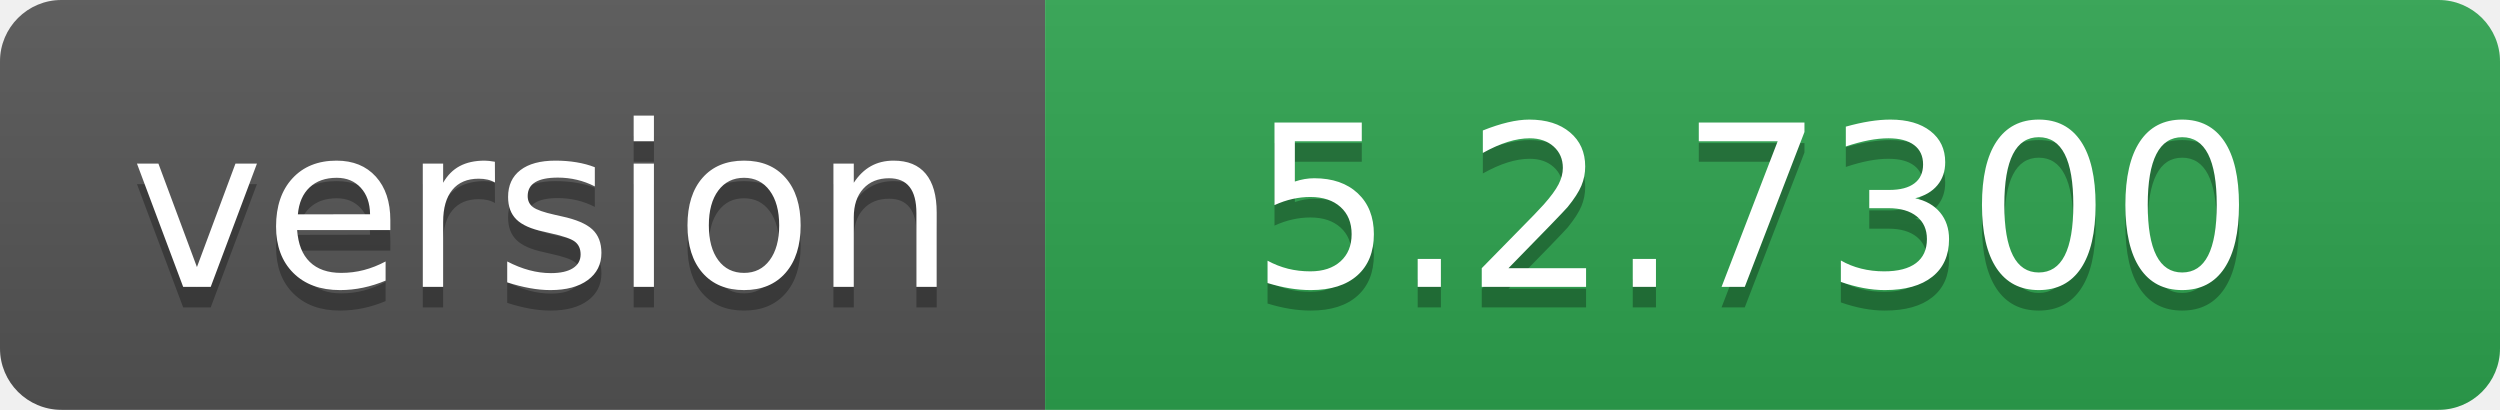
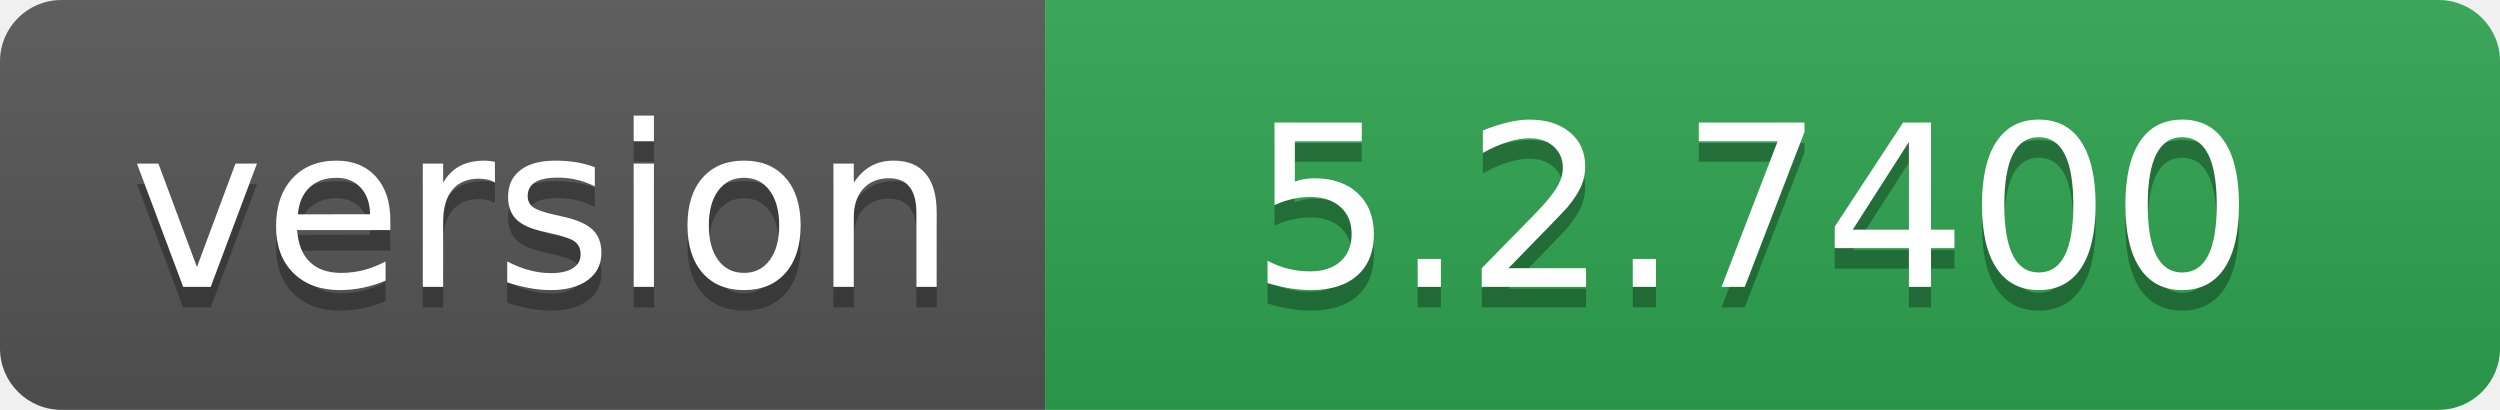
- <svg xmlns="http://www.w3.org/2000/svg" width="122" height="20" role="img" aria-label="version: 5.2.7300">
+ <svg xmlns="http://www.w3.org/2000/svg" width="122" height="20" role="img" aria-label="version: 5.2.7400">
  <linearGradient id="s" x2="0" y2="100%">
    <stop offset="0" stop-color="#bbb" stop-opacity=".1" />
    <stop offset="1" stop-opacity=".1" />
  </linearGradient>
  <clipPath id="r">
    <rect width="122" height="20" rx="3" fill="#fff" />
  </clipPath>
  <g clip-path="url(#r)">
    <rect width="51" height="20" fill="#555" />
    <rect x="51" width="71" height="20" fill="#2ea44f" />
    <rect width="122" height="20" fill="url(#s)" />
  </g>
  <g fill="#fff" text-anchor="middle" font-family="Verdana,Geneva,DejaVu Sans,sans-serif" text-rendering="geometricPrecision" font-size="110">
    <text aria-hidden="true" x="265" y="150" fill="#010101" fill-opacity=".3" transform="scale(.1)" textLength="410">version</text>
    <text x="265" y="140" transform="scale(.1)" fill="#fff" textLength="410">version</text>
-     <text aria-hidden="true" x="855" y="150" fill="#010101" fill-opacity=".3" transform="scale(.1)" textLength="610">5.2.7300</text>
-     <text x="855" y="140" transform="scale(.1)" fill="#fff" textLength="610">5.2.7300</text>
+     <text aria-hidden="true" x="855" y="150" fill="#010101" fill-opacity=".3" transform="scale(.1)" textLength="610">5.2.7400</text>
+     <text x="855" y="140" transform="scale(.1)" fill="#fff" textLength="610">5.2.7400</text>
  </g>
</svg>
